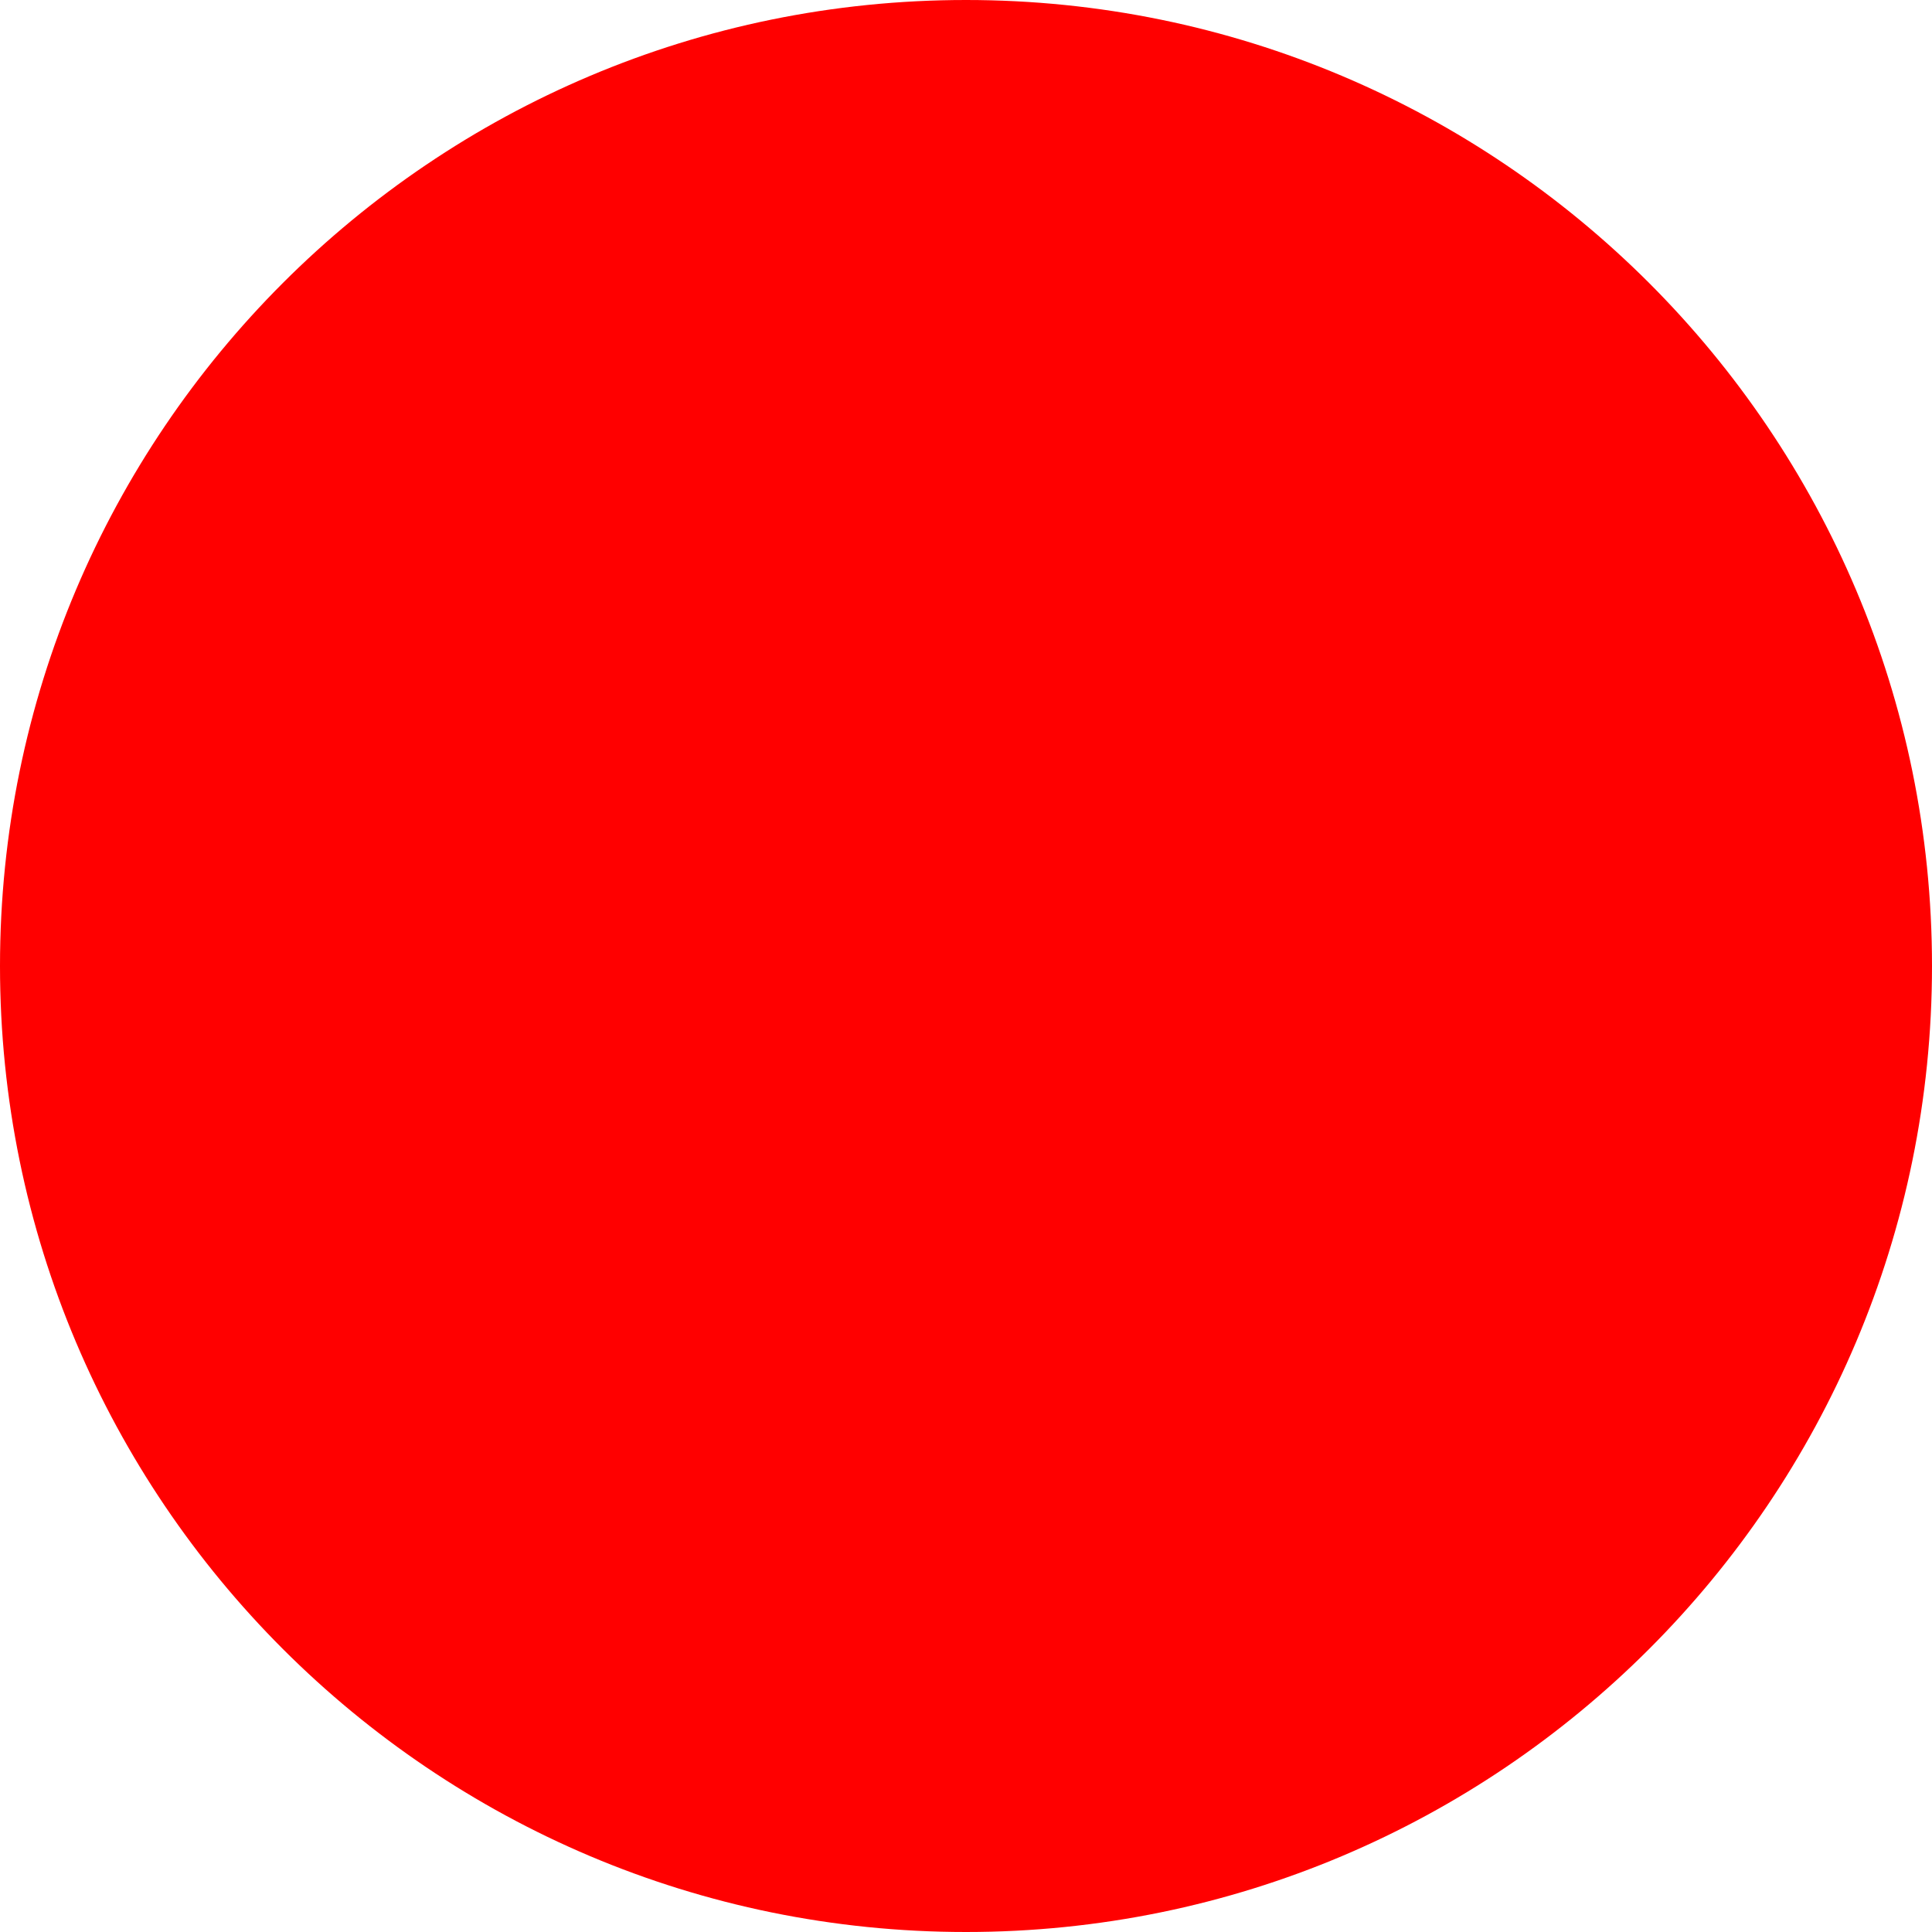
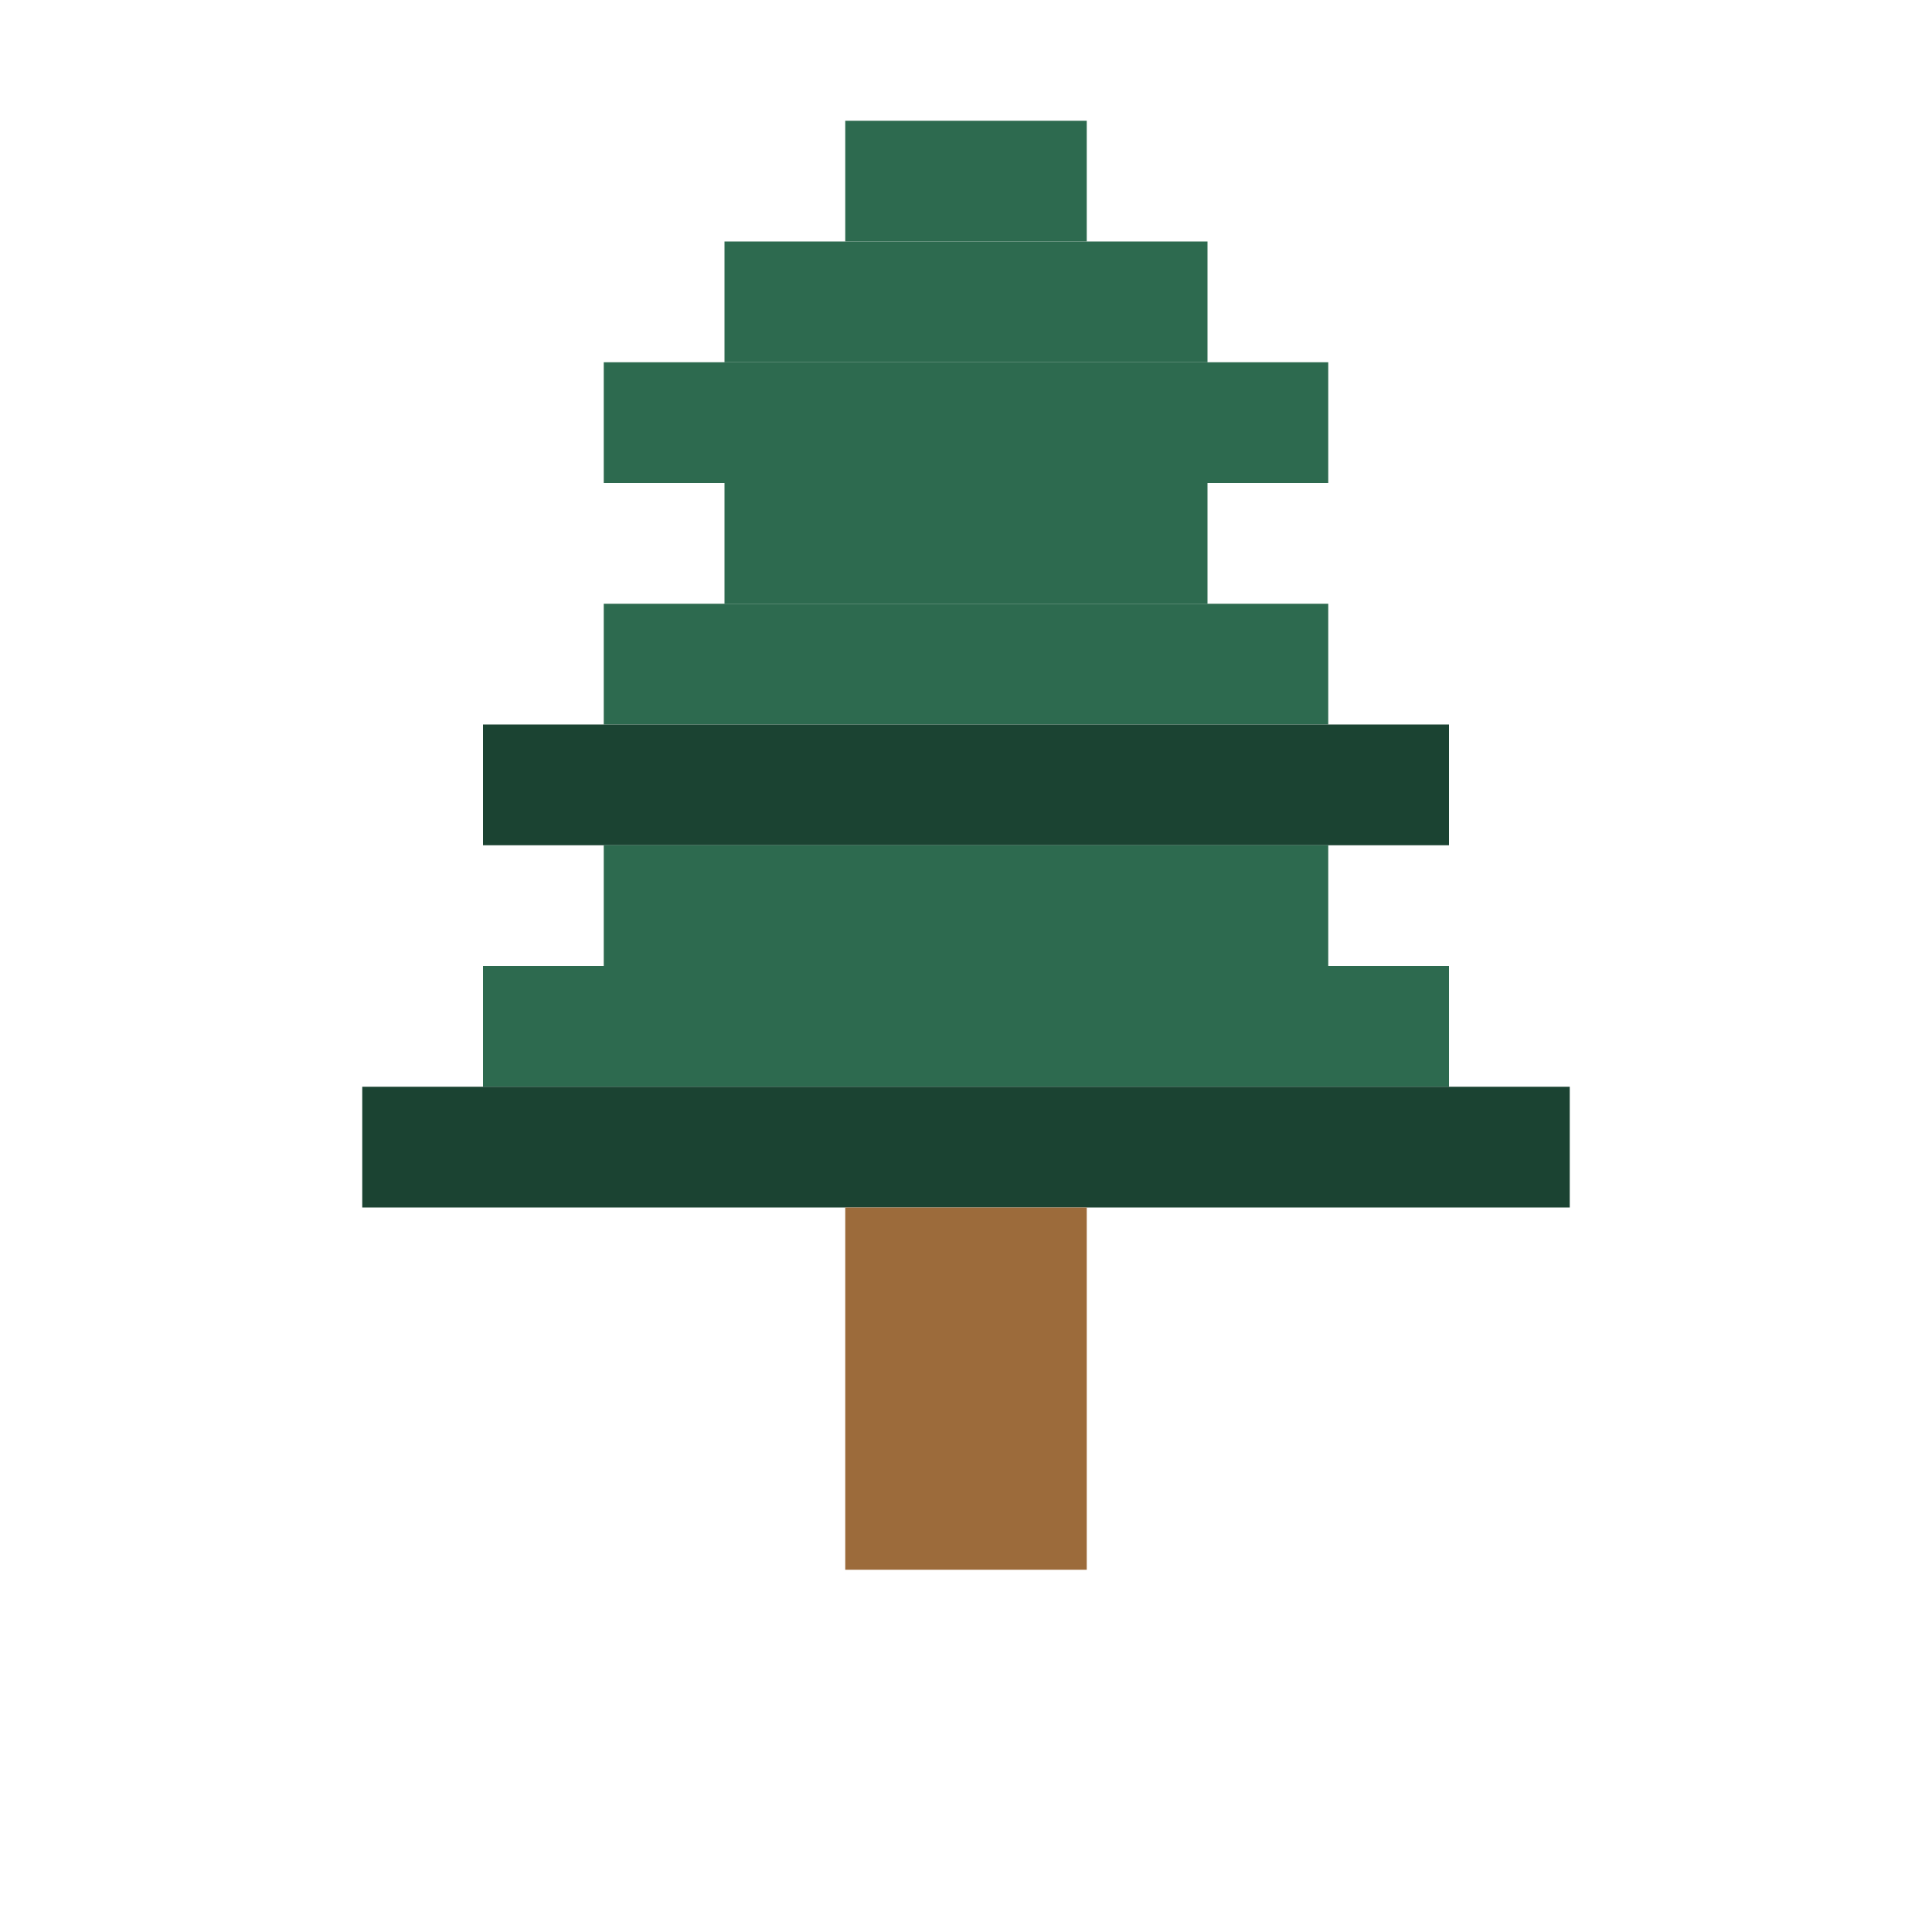
- <svg xmlns="http://www.w3.org/2000/svg" width="512" height="512">
-   <circle cx="256" cy="256" r="256" fill="red" />
+ <svg xmlns="http://www.w3.org/2000/svg" viewBox="0 0 16 16">
+   <rect x="7" y="1" width="2" height="1" fill="#2d6a4f" />
+   <rect x="6" y="2" width="4" height="1" fill="#2d6a4f" />
+   <rect x="5" y="3" width="6" height="1" fill="#2d6a4f" />
+   <rect x="6" y="4" width="4" height="1" fill="#2d6a4f" />
+   <rect x="5" y="5" width="6" height="1" fill="#2d6a4f" />
+   <rect x="4" y="6" width="8" height="1" fill="#1b4332" />
+   <rect x="5" y="7" width="6" height="1" fill="#2d6a4f" />
+   <rect x="4" y="8" width="8" height="1" fill="#2d6a4f" />
+   <rect x="3" y="9" width="10" height="1" fill="#1b4332" />
+   <rect x="7" y="10" width="2" height="3" fill="#9C6B3B" />
</svg>
